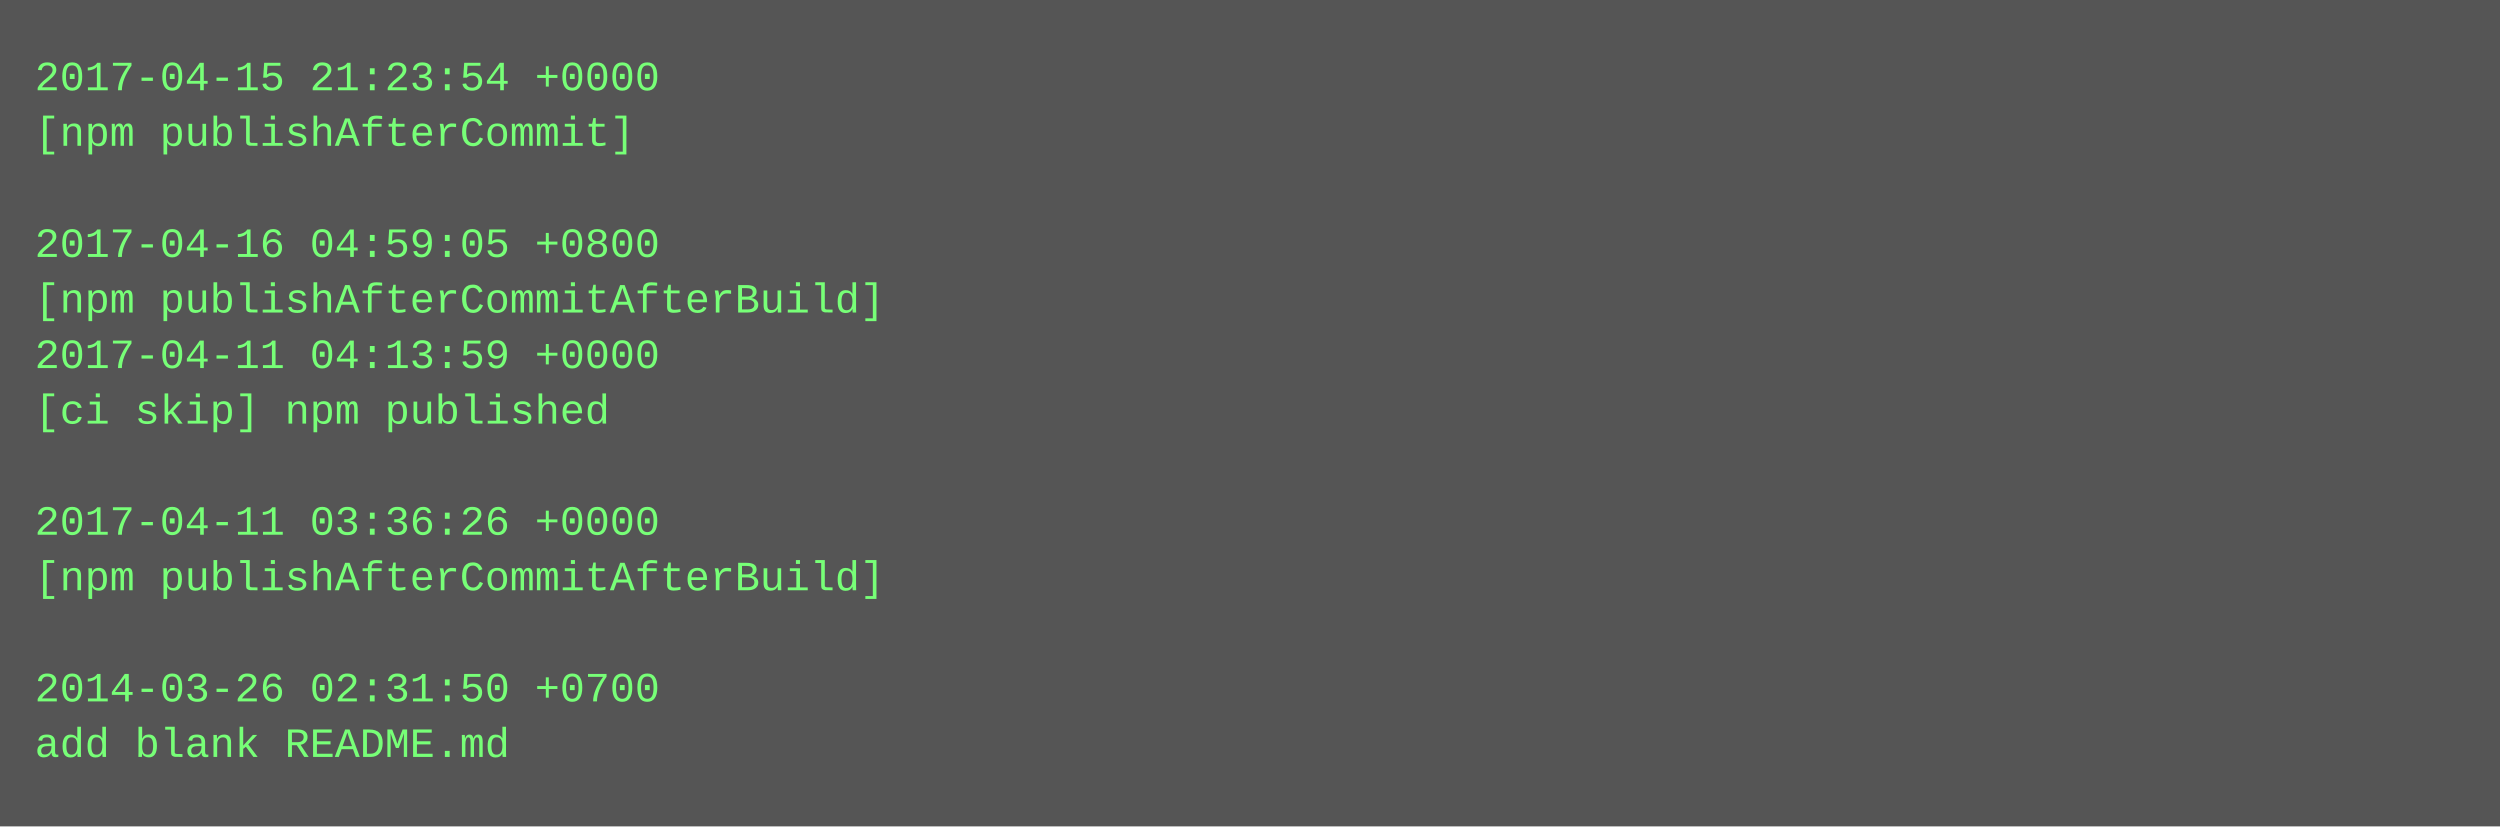
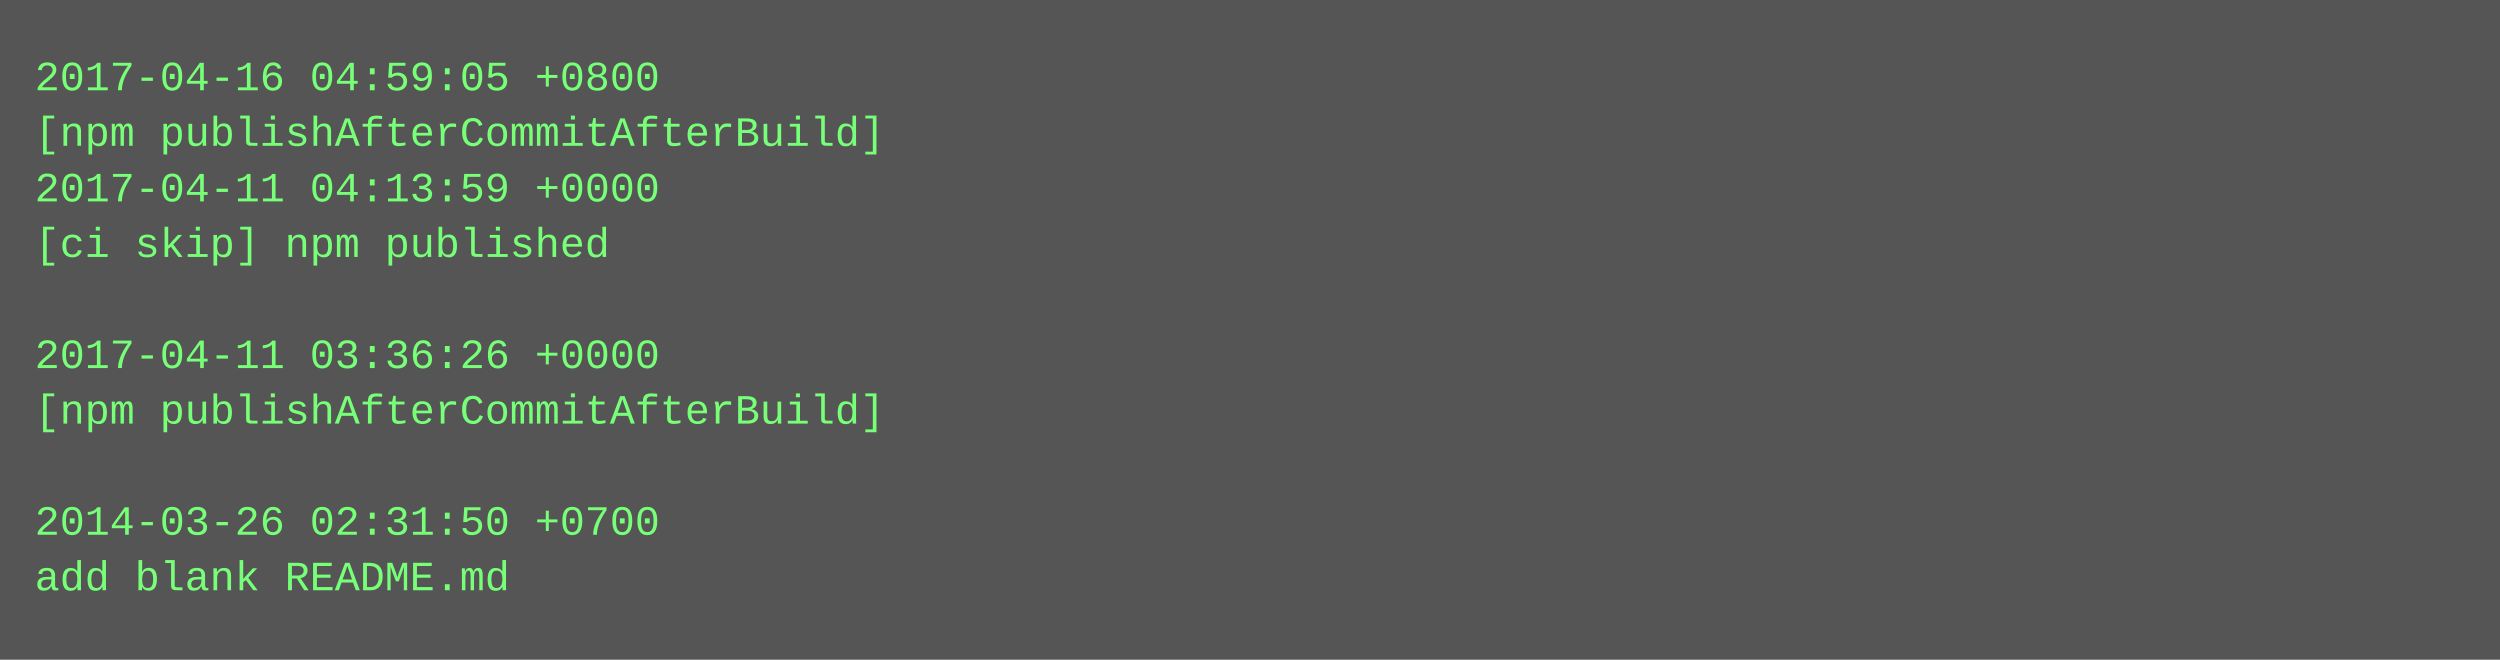
- <svg xmlns="http://www.w3.org/2000/svg" height="238" width="720">
-   <rect height="238" fill="#555" width="720" />
+ <svg xmlns="http://www.w3.org/2000/svg" height="190" width="720">
+   <rect height="190" fill="#555" width="720" />
  <text fill="#7f7" font-family="Courier New" font-size="12" xml:space="preserve">
-     <tspan x="10" y="26">2017-04-15 21:23:54 +0000</tspan>
-     <tspan x="10" y="42">[npm publishAfterCommit]</tspan>
-     <tspan x="10" y="58" />
-     <tspan x="10" y="74">2017-04-16 04:59:05 +0800</tspan>
-     <tspan x="10" y="90">[npm publishAfterCommitAfterBuild]</tspan>
-     <tspan x="10" y="106">2017-04-11 04:13:59 +0000</tspan>
-     <tspan x="10" y="122">[ci skip] npm published</tspan>
+     <tspan x="10" y="26">2017-04-16 04:59:05 +0800</tspan>
+     <tspan x="10" y="42">[npm publishAfterCommitAfterBuild]</tspan>
+     <tspan x="10" y="58">2017-04-11 04:13:59 +0000</tspan>
+     <tspan x="10" y="74">[ci skip] npm published</tspan>
+     <tspan x="10" y="90" />
+     <tspan x="10" y="106">2017-04-11 03:36:26 +0000</tspan>
+     <tspan x="10" y="122">[npm publishAfterCommitAfterBuild]</tspan>
    <tspan x="10" y="138" />
-     <tspan x="10" y="154">2017-04-11 03:36:26 +0000</tspan>
-     <tspan x="10" y="170">[npm publishAfterCommitAfterBuild]</tspan>
-     <tspan x="10" y="186" />
-     <tspan x="10" y="202">2014-03-26 02:31:50 +0700</tspan>
-     <tspan x="10" y="218">add blank README.md</tspan>
+     <tspan x="10" y="154">2014-03-26 02:31:50 +0700</tspan>
+     <tspan x="10" y="170">add blank README.md</tspan>
  </text>
</svg>
